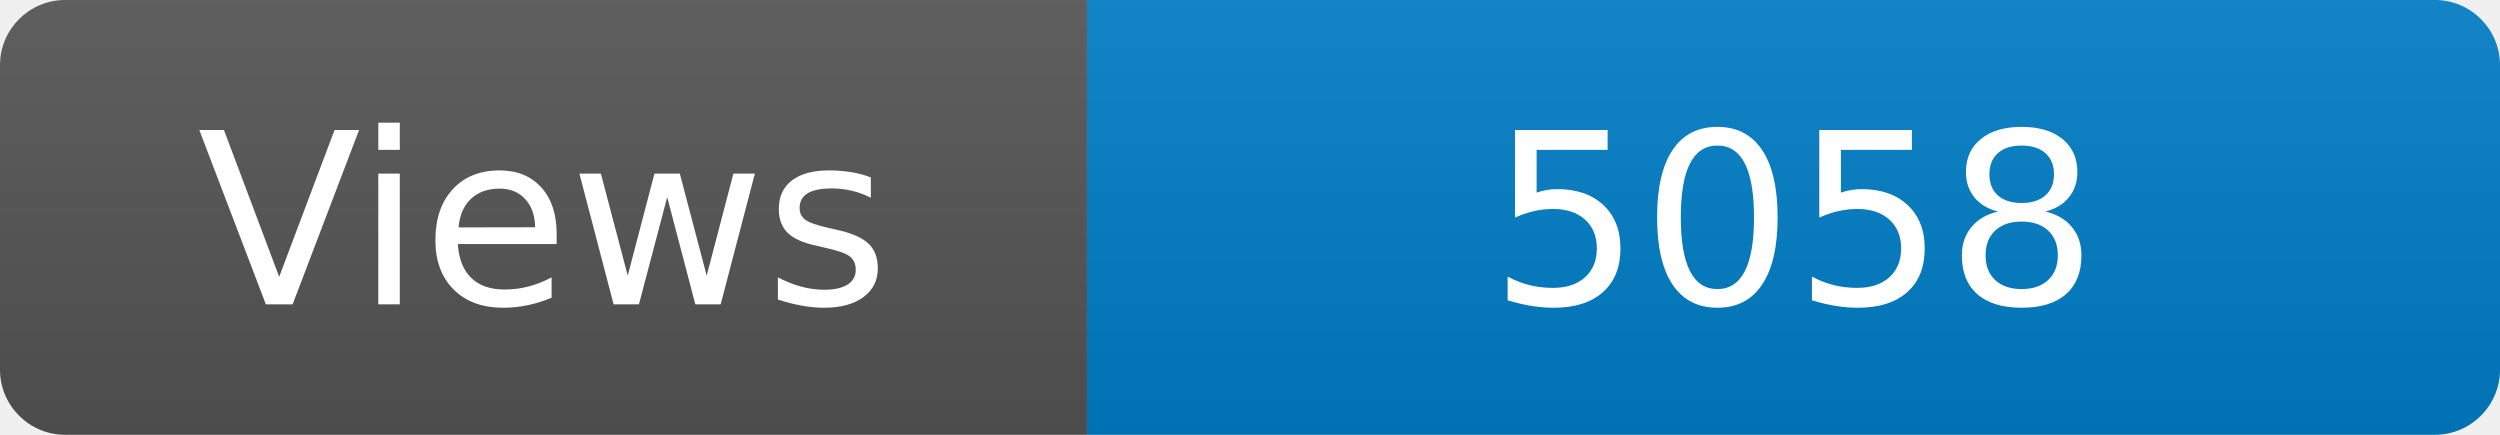
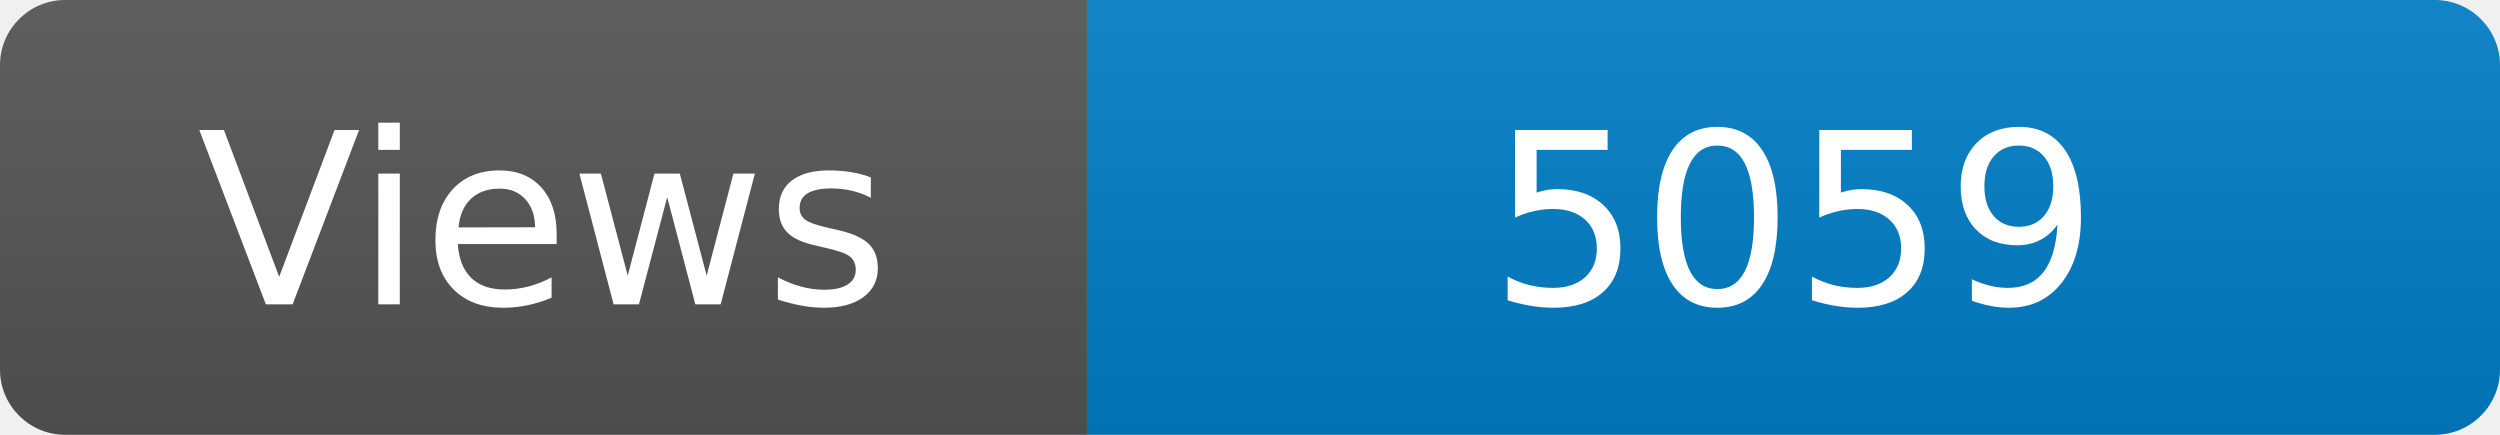
<svg xmlns="http://www.w3.org/2000/svg" width="115" height="20" role="img" aria-label="Maintained?: yes">
  <linearGradient id="s" x2="0" y2="100%">
    <stop offset="0" stop-color="#bbb" stop-opacity=".1" />
    <stop offset="1" stop-opacity=".1" />
  </linearGradient>
  <clipPath id="r">
    <rect width="115" height="20" rx="3" fill="#fff" />
  </clipPath>
  <g clip-path="url(#r)">
    <rect width="50" height="20" fill="#555" />
    <rect x="50" width="160" height="20" fill="#007ec6" />
    <rect width="115" height="20" fill="url(#s)" />
  </g>
  <g fill="#fff" text-anchor="middle" font-family="Verdana,Geneva,DejaVu Sans,sans-serif" font-size="110">
    <text x="250" y="140" transform="scale(.1)" fill="#fff">Views</text>
-     <text x="825" y="140" transform="scale(.1)" fill="#fff">5058</text>
+     <text x="825" y="140" transform="scale(.1)" fill="#fff">5059</text>
  </g>
</svg>
